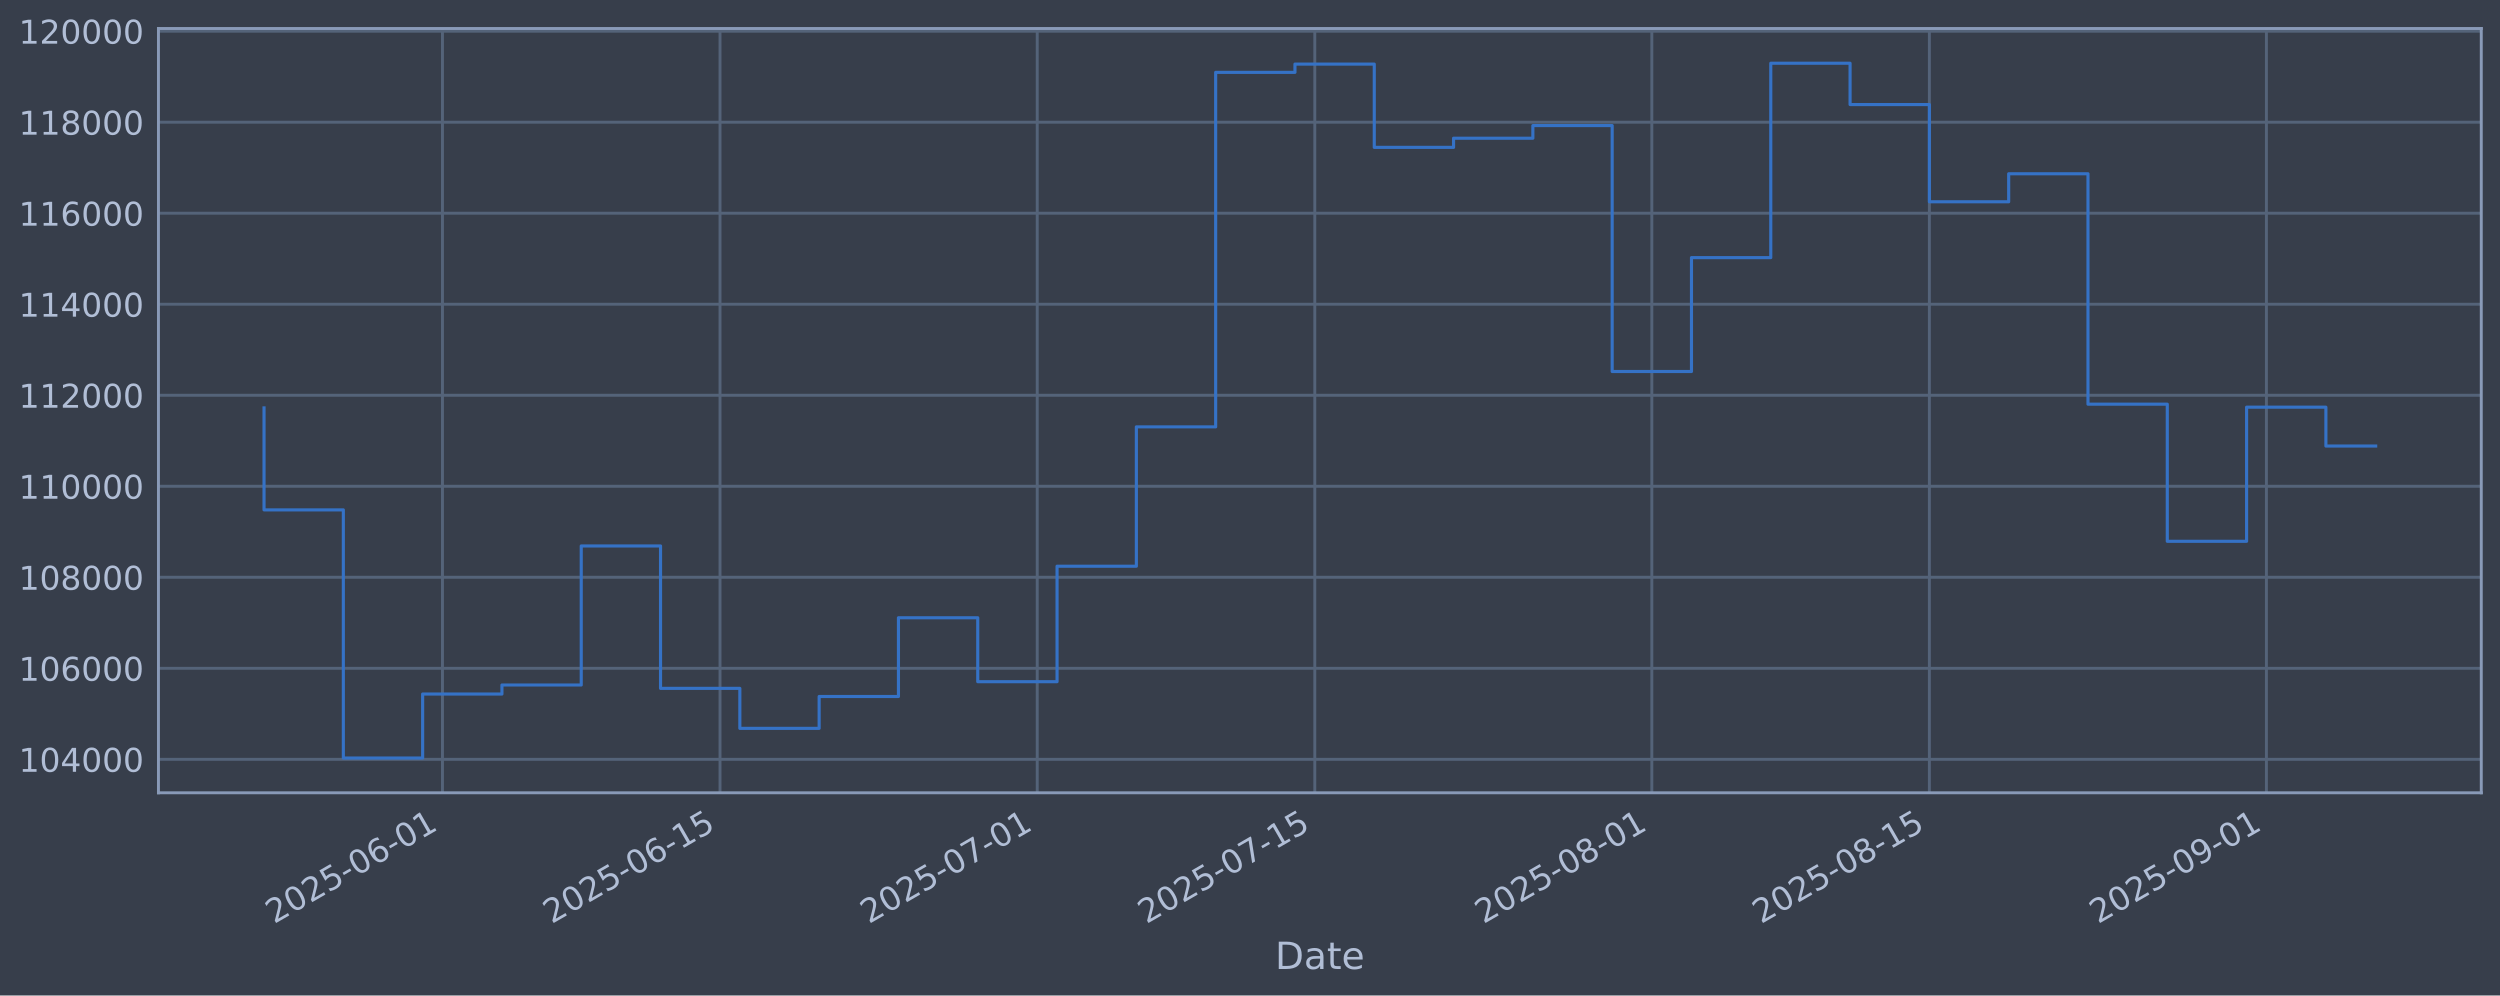
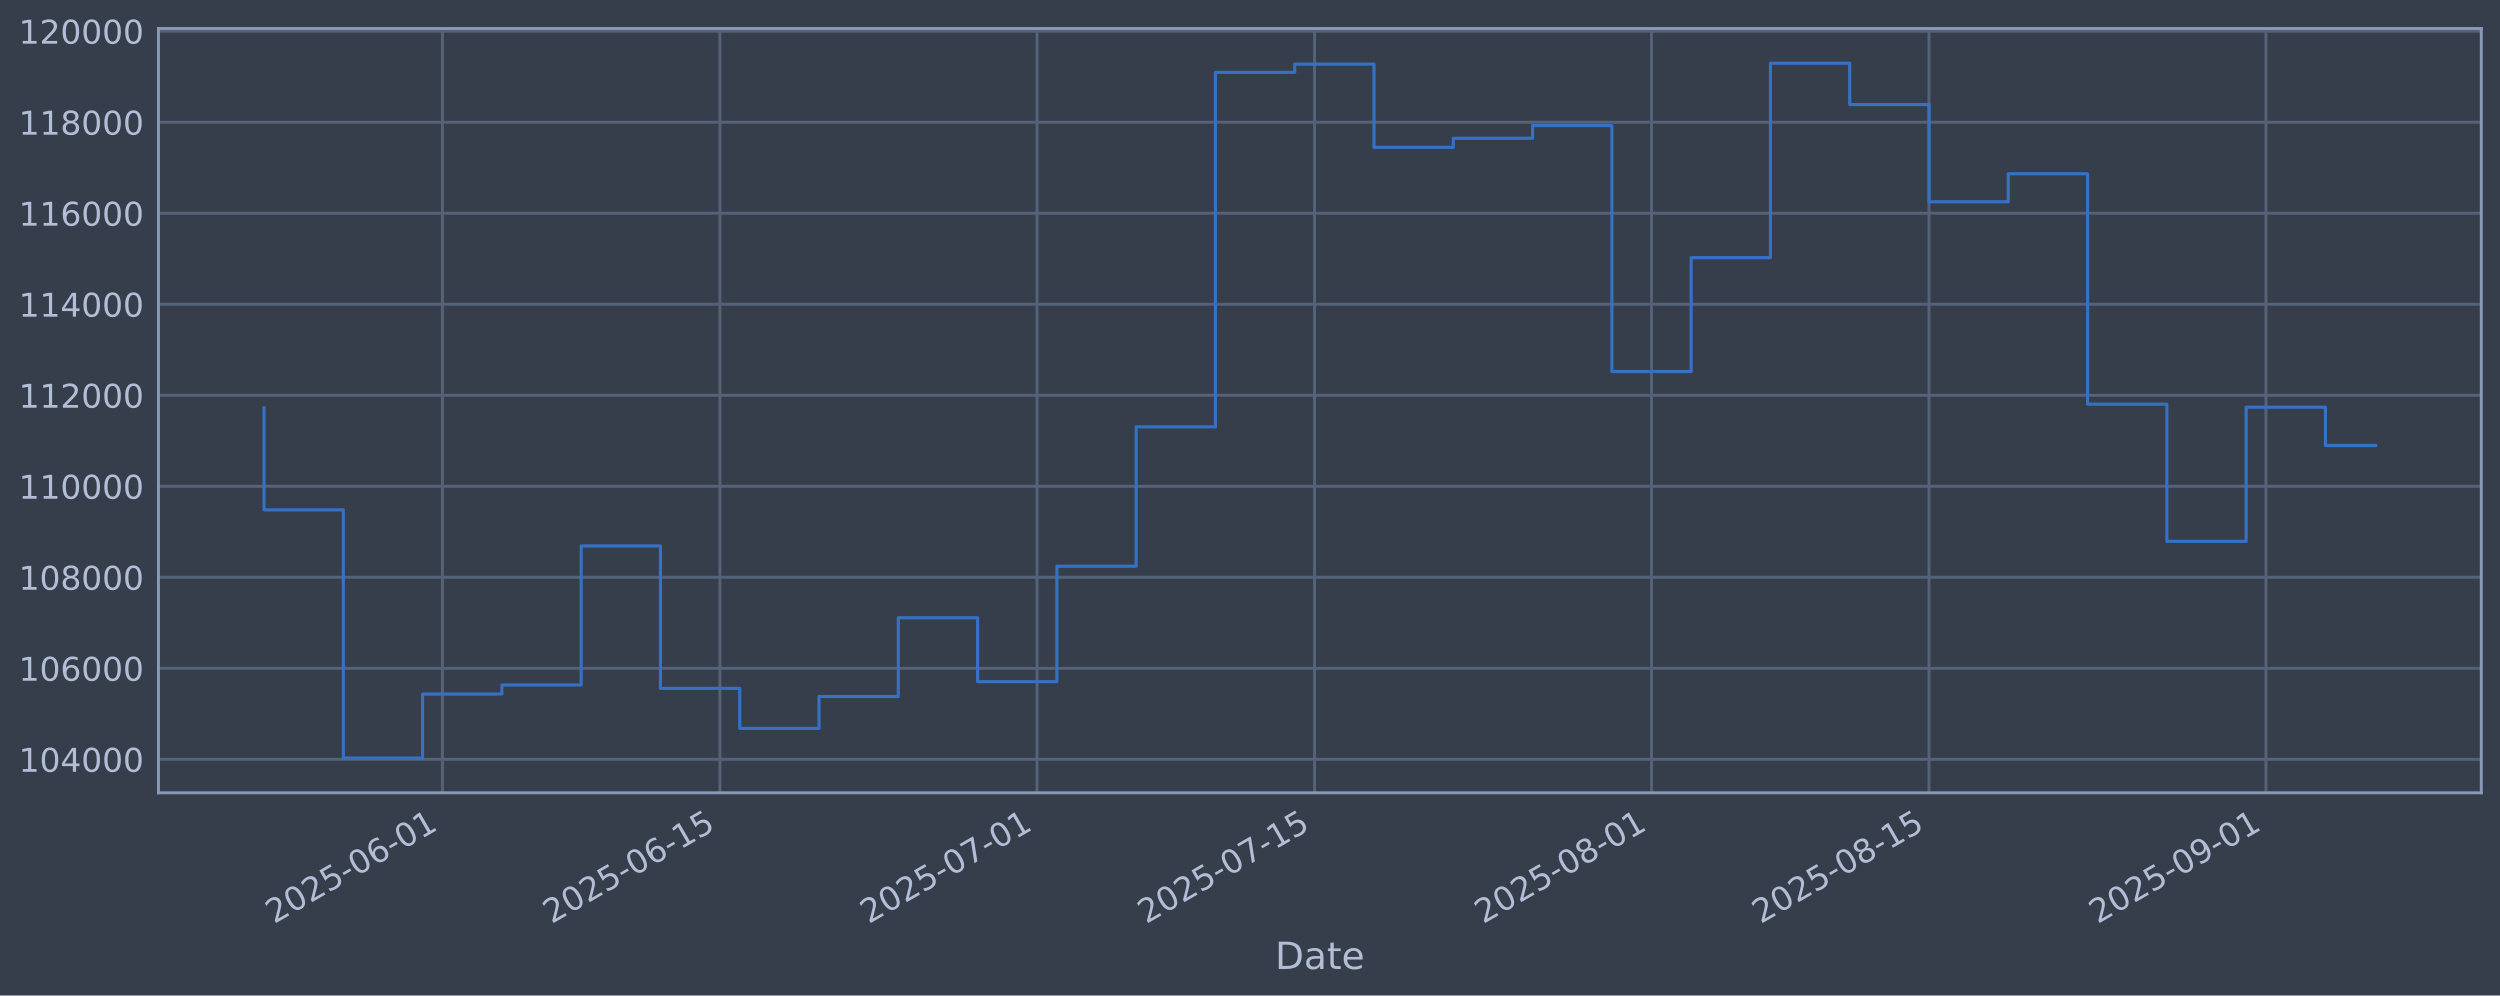
<svg xmlns="http://www.w3.org/2000/svg" xmlns:xlink="http://www.w3.org/1999/xlink" width="960.9pt" height="382.628pt" viewBox="0 0 960.9 382.628" version="1.1">
  <defs>
    <style type="text/css">*{stroke-linejoin: round; stroke-linecap: butt}</style>
  </defs>
  <g id="figure_1">
    <g id="patch_1">
      <path d="M 0 382.628  L 960.9 382.628  L 960.9 0  L 0 0  z " style="fill: #373e4b" />
    </g>
    <g id="axes_1">
      <g id="patch_2">
        <path d="M 60.901 304.718  L 953.701 304.718  L 953.701 10.958  L 60.901 10.958  z " style="fill: #373e4b" />
      </g>
      <g id="matplotlib.axis_1">
        <g id="xtick_1">
          <g id="line2d_1">
-             <path d="M 170.064 304.718  L 170.064 10.958  " clip-path="url(#p5bdab88c08)" style="fill: none; stroke: #546379; stroke-width: 1.12; stroke-linecap: square" />
+             <path d="M 170.048 304.718  L 170.048 10.958  " clip-path="url(#p16ac7f6fbd)" style="fill: none; stroke: #546379; stroke-width: 1.12; stroke-linecap: square" />
          </g>
          <g id="line2d_2" />
          <g id="text_1">
-             <g style="fill: #b1bed6" transform="translate(105.3382 355.2226) rotate(-30) scale(0.126 -0.126)">
+             <g style="fill: #b1bed6" transform="translate(105.3229 355.2226) rotate(-30) scale(0.126 -0.126)">
              <defs>
                <path id="DejaVuSans-32" d="M 1228 531  L 3431 531  L 3431 0  L 469 0  L 469 531  Q 828 903 1448 1529  Q 2069 2156 2228 2338  Q 2531 2678 2651 2914  Q 2772 3150 2772 3378  Q 2772 3750 2511 3984  Q 2250 4219 1831 4219  Q 1534 4219 1204 4116  Q 875 4013 500 3803  L 500 4441  Q 881 4594 1212 4672  Q 1544 4750 1819 4750  Q 2544 4750 2975 4387  Q 3406 4025 3406 3419  Q 3406 3131 3298 2873  Q 3191 2616 2906 2266  Q 2828 2175 2409 1742  Q 1991 1309 1228 531  z " transform="scale(0.015625)" />
                <path id="DejaVuSans-30" d="M 2034 4250  Q 1547 4250 1301 3770  Q 1056 3291 1056 2328  Q 1056 1369 1301 889  Q 1547 409 2034 409  Q 2525 409 2770 889  Q 3016 1369 3016 2328  Q 3016 3291 2770 3770  Q 2525 4250 2034 4250  z M 2034 4750  Q 2819 4750 3233 4129  Q 3647 3509 3647 2328  Q 3647 1150 3233 529  Q 2819 -91 2034 -91  Q 1250 -91 836 529  Q 422 1150 422 2328  Q 422 3509 836 4129  Q 1250 4750 2034 4750  z " transform="scale(0.015625)" />
                <path id="DejaVuSans-35" d="M 691 4666  L 3169 4666  L 3169 4134  L 1269 4134  L 1269 2991  Q 1406 3038 1543 3061  Q 1681 3084 1819 3084  Q 2600 3084 3056 2656  Q 3513 2228 3513 1497  Q 3513 744 3044 326  Q 2575 -91 1722 -91  Q 1428 -91 1123 -41  Q 819 9 494 109  L 494 744  Q 775 591 1075 516  Q 1375 441 1709 441  Q 2250 441 2565 725  Q 2881 1009 2881 1497  Q 2881 1984 2565 2268  Q 2250 2553 1709 2553  Q 1456 2553 1204 2497  Q 953 2441 691 2322  L 691 4666  z " transform="scale(0.015625)" />
                <path id="DejaVuSans-2d" d="M 313 2009  L 1997 2009  L 1997 1497  L 313 1497  L 313 2009  z " transform="scale(0.015625)" />
                <path id="DejaVuSans-36" d="M 2113 2584  Q 1688 2584 1439 2293  Q 1191 2003 1191 1497  Q 1191 994 1439 701  Q 1688 409 2113 409  Q 2538 409 2786 701  Q 3034 994 3034 1497  Q 3034 2003 2786 2293  Q 2538 2584 2113 2584  z M 3366 4563  L 3366 3988  Q 3128 4100 2886 4159  Q 2644 4219 2406 4219  Q 1781 4219 1451 3797  Q 1122 3375 1075 2522  Q 1259 2794 1537 2939  Q 1816 3084 2150 3084  Q 2853 3084 3261 2657  Q 3669 2231 3669 1497  Q 3669 778 3244 343  Q 2819 -91 2113 -91  Q 1303 -91 875 529  Q 447 1150 447 2328  Q 447 3434 972 4092  Q 1497 4750 2381 4750  Q 2619 4750 2861 4703  Q 3103 4656 3366 4563  z " transform="scale(0.015625)" />
                <path id="DejaVuSans-31" d="M 794 531  L 1825 531  L 1825 4091  L 703 3866  L 703 4441  L 1819 4666  L 2450 4666  L 2450 531  L 3481 531  L 3481 0  L 794 0  L 794 531  z " transform="scale(0.015625)" />
              </defs>
              <use xlink:href="#DejaVuSans-32" />
              <use xlink:href="#DejaVuSans-30" transform="translate(63.62305 0)" />
              <use xlink:href="#DejaVuSans-32" transform="translate(127.2461 0)" />
              <use xlink:href="#DejaVuSans-35" transform="translate(190.8691 0)" />
              <use xlink:href="#DejaVuSans-2d" transform="translate(254.4922 0)" />
              <use xlink:href="#DejaVuSans-30" transform="translate(290.5762 0)" />
              <use xlink:href="#DejaVuSans-36" transform="translate(354.1992 0)" />
              <use xlink:href="#DejaVuSans-2d" transform="translate(417.8223 0)" />
              <use xlink:href="#DejaVuSans-30" transform="translate(453.9062 0)" />
              <use xlink:href="#DejaVuSans-31" transform="translate(517.5293 0)" />
            </g>
          </g>
        </g>
        <g id="xtick_2">
          <g id="line2d_3">
-             <path d="M 276.746 304.718  L 276.746 10.958  " clip-path="url(#p5bdab88c08)" style="fill: none; stroke: #546379; stroke-width: 1.12; stroke-linecap: square" />
+             <path d="M 276.707 304.718  L 276.707 10.958  " clip-path="url(#p16ac7f6fbd)" style="fill: none; stroke: #546379; stroke-width: 1.12; stroke-linecap: square" />
          </g>
          <g id="line2d_4" />
          <g id="text_2">
-             <g style="fill: #b1bed6" transform="translate(212.0204 355.2226) rotate(-30) scale(0.126 -0.126)">
+             <g style="fill: #b1bed6" transform="translate(211.9811 355.2226) rotate(-30) scale(0.126 -0.126)">
              <use xlink:href="#DejaVuSans-32" />
              <use xlink:href="#DejaVuSans-30" transform="translate(63.62305 0)" />
              <use xlink:href="#DejaVuSans-32" transform="translate(127.2461 0)" />
              <use xlink:href="#DejaVuSans-35" transform="translate(190.8691 0)" />
              <use xlink:href="#DejaVuSans-2d" transform="translate(254.4922 0)" />
              <use xlink:href="#DejaVuSans-30" transform="translate(290.5762 0)" />
              <use xlink:href="#DejaVuSans-36" transform="translate(354.1992 0)" />
              <use xlink:href="#DejaVuSans-2d" transform="translate(417.8223 0)" />
              <use xlink:href="#DejaVuSans-31" transform="translate(453.9062 0)" />
              <use xlink:href="#DejaVuSans-35" transform="translate(517.5293 0)" />
            </g>
          </g>
        </g>
        <g id="xtick_3">
          <g id="line2d_5">
-             <path d="M 398.668 304.718  L 398.668 10.958  " clip-path="url(#p5bdab88c08)" style="fill: none; stroke: #546379; stroke-width: 1.12; stroke-linecap: square" />
+             <path d="M 398.602 304.718  L 398.602 10.958  " clip-path="url(#p16ac7f6fbd)" style="fill: none; stroke: #546379; stroke-width: 1.12; stroke-linecap: square" />
          </g>
          <g id="line2d_6" />
          <g id="text_3">
-             <g style="fill: #b1bed6" transform="translate(333.9429 355.2226) rotate(-30) scale(0.126 -0.126)">
+             <g style="fill: #b1bed6" transform="translate(333.8763 355.2226) rotate(-30) scale(0.126 -0.126)">
              <defs>
                <path id="DejaVuSans-37" d="M 525 4666  L 3525 4666  L 3525 4397  L 1831 0  L 1172 0  L 2766 4134  L 525 4134  L 525 4666  z " transform="scale(0.015625)" />
              </defs>
              <use xlink:href="#DejaVuSans-32" />
              <use xlink:href="#DejaVuSans-30" transform="translate(63.62305 0)" />
              <use xlink:href="#DejaVuSans-32" transform="translate(127.2461 0)" />
              <use xlink:href="#DejaVuSans-35" transform="translate(190.8691 0)" />
              <use xlink:href="#DejaVuSans-2d" transform="translate(254.4922 0)" />
              <use xlink:href="#DejaVuSans-30" transform="translate(290.5762 0)" />
              <use xlink:href="#DejaVuSans-37" transform="translate(354.1992 0)" />
              <use xlink:href="#DejaVuSans-2d" transform="translate(417.8223 0)" />
              <use xlink:href="#DejaVuSans-30" transform="translate(453.9062 0)" />
              <use xlink:href="#DejaVuSans-31" transform="translate(517.5293 0)" />
            </g>
          </g>
        </g>
        <g id="xtick_4">
          <g id="line2d_7">
-             <path d="M 505.351 304.718  L 505.351 10.958  " clip-path="url(#p5bdab88c08)" style="fill: none; stroke: #546379; stroke-width: 1.12; stroke-linecap: square" />
+             <path d="M 505.26 304.718  L 505.26 10.958  " clip-path="url(#p16ac7f6fbd)" style="fill: none; stroke: #546379; stroke-width: 1.12; stroke-linecap: square" />
          </g>
          <g id="line2d_8" />
          <g id="text_4">
-             <g style="fill: #b1bed6" transform="translate(440.6251 355.2226) rotate(-30) scale(0.126 -0.126)">
+             <g style="fill: #b1bed6" transform="translate(440.5346 355.2226) rotate(-30) scale(0.126 -0.126)">
              <use xlink:href="#DejaVuSans-32" />
              <use xlink:href="#DejaVuSans-30" transform="translate(63.62305 0)" />
              <use xlink:href="#DejaVuSans-32" transform="translate(127.2461 0)" />
              <use xlink:href="#DejaVuSans-35" transform="translate(190.8691 0)" />
              <use xlink:href="#DejaVuSans-2d" transform="translate(254.4922 0)" />
              <use xlink:href="#DejaVuSans-30" transform="translate(290.5762 0)" />
              <use xlink:href="#DejaVuSans-37" transform="translate(354.1992 0)" />
              <use xlink:href="#DejaVuSans-2d" transform="translate(417.8223 0)" />
              <use xlink:href="#DejaVuSans-31" transform="translate(453.9062 0)" />
              <use xlink:href="#DejaVuSans-35" transform="translate(517.5293 0)" />
            </g>
          </g>
        </g>
        <g id="xtick_5">
          <g id="line2d_9">
-             <path d="M 634.893 304.718  L 634.893 10.958  " clip-path="url(#p5bdab88c08)" style="fill: none; stroke: #546379; stroke-width: 1.12; stroke-linecap: square" />
+             <path d="M 634.774 304.718  L 634.774 10.958  " clip-path="url(#p16ac7f6fbd)" style="fill: none; stroke: #546379; stroke-width: 1.12; stroke-linecap: square" />
          </g>
          <g id="line2d_10" />
          <g id="text_5">
-             <g style="fill: #b1bed6" transform="translate(570.1678 355.2226) rotate(-30) scale(0.126 -0.126)">
+             <g style="fill: #b1bed6" transform="translate(570.0482 355.2226) rotate(-30) scale(0.126 -0.126)">
              <defs>
                <path id="DejaVuSans-38" d="M 2034 2216  Q 1584 2216 1326 1975  Q 1069 1734 1069 1313  Q 1069 891 1326 650  Q 1584 409 2034 409  Q 2484 409 2743 651  Q 3003 894 3003 1313  Q 3003 1734 2745 1975  Q 2488 2216 2034 2216  z M 1403 2484  Q 997 2584 770 2862  Q 544 3141 544 3541  Q 544 4100 942 4425  Q 1341 4750 2034 4750  Q 2731 4750 3128 4425  Q 3525 4100 3525 3541  Q 3525 3141 3298 2862  Q 3072 2584 2669 2484  Q 3125 2378 3379 2068  Q 3634 1759 3634 1313  Q 3634 634 3220 271  Q 2806 -91 2034 -91  Q 1263 -91 848 271  Q 434 634 434 1313  Q 434 1759 690 2068  Q 947 2378 1403 2484  z M 1172 3481  Q 1172 3119 1398 2916  Q 1625 2713 2034 2713  Q 2441 2713 2670 2916  Q 2900 3119 2900 3481  Q 2900 3844 2670 4047  Q 2441 4250 2034 4250  Q 1625 4250 1398 4047  Q 1172 3844 1172 3481  z " transform="scale(0.015625)" />
              </defs>
              <use xlink:href="#DejaVuSans-32" />
              <use xlink:href="#DejaVuSans-30" transform="translate(63.62305 0)" />
              <use xlink:href="#DejaVuSans-32" transform="translate(127.2461 0)" />
              <use xlink:href="#DejaVuSans-35" transform="translate(190.8691 0)" />
              <use xlink:href="#DejaVuSans-2d" transform="translate(254.4922 0)" />
              <use xlink:href="#DejaVuSans-30" transform="translate(290.5762 0)" />
              <use xlink:href="#DejaVuSans-38" transform="translate(354.1992 0)" />
              <use xlink:href="#DejaVuSans-2d" transform="translate(417.8223 0)" />
              <use xlink:href="#DejaVuSans-30" transform="translate(453.9062 0)" />
              <use xlink:href="#DejaVuSans-31" transform="translate(517.5293 0)" />
            </g>
          </g>
        </g>
        <g id="xtick_6">
          <g id="line2d_11">
-             <path d="M 741.575 304.718  L 741.575 10.958  " clip-path="url(#p5bdab88c08)" style="fill: none; stroke: #546379; stroke-width: 1.12; stroke-linecap: square" />
+             <path d="M 741.432 304.718  L 741.432 10.958  " clip-path="url(#p16ac7f6fbd)" style="fill: none; stroke: #546379; stroke-width: 1.12; stroke-linecap: square" />
          </g>
          <g id="line2d_12" />
          <g id="text_6">
-             <g style="fill: #b1bed6" transform="translate(676.85 355.2226) rotate(-30) scale(0.126 -0.126)">
+             <g style="fill: #b1bed6" transform="translate(676.7065 355.2226) rotate(-30) scale(0.126 -0.126)">
              <use xlink:href="#DejaVuSans-32" />
              <use xlink:href="#DejaVuSans-30" transform="translate(63.62305 0)" />
              <use xlink:href="#DejaVuSans-32" transform="translate(127.2461 0)" />
              <use xlink:href="#DejaVuSans-35" transform="translate(190.8691 0)" />
              <use xlink:href="#DejaVuSans-2d" transform="translate(254.4922 0)" />
              <use xlink:href="#DejaVuSans-30" transform="translate(290.5762 0)" />
              <use xlink:href="#DejaVuSans-38" transform="translate(354.1992 0)" />
              <use xlink:href="#DejaVuSans-2d" transform="translate(417.8223 0)" />
              <use xlink:href="#DejaVuSans-31" transform="translate(453.9062 0)" />
              <use xlink:href="#DejaVuSans-35" transform="translate(517.5293 0)" />
            </g>
          </g>
        </g>
        <g id="xtick_7">
          <g id="line2d_13">
-             <path d="M 871.118 304.718  L 871.118 10.958  " clip-path="url(#p5bdab88c08)" style="fill: none; stroke: #546379; stroke-width: 1.12; stroke-linecap: square" />
+             <path d="M 870.946 304.718  L 870.946 10.958  " clip-path="url(#p16ac7f6fbd)" style="fill: none; stroke: #546379; stroke-width: 1.12; stroke-linecap: square" />
          </g>
          <g id="line2d_14" />
          <g id="text_7">
-             <g style="fill: #b1bed6" transform="translate(806.3926 355.2226) rotate(-30) scale(0.126 -0.126)">
+             <g style="fill: #b1bed6" transform="translate(806.2202 355.2226) rotate(-30) scale(0.126 -0.126)">
              <defs>
                <path id="DejaVuSans-39" d="M 703 97  L 703 672  Q 941 559 1184 500  Q 1428 441 1663 441  Q 2288 441 2617 861  Q 2947 1281 2994 2138  Q 2813 1869 2534 1725  Q 2256 1581 1919 1581  Q 1219 1581 811 2004  Q 403 2428 403 3163  Q 403 3881 828 4315  Q 1253 4750 1959 4750  Q 2769 4750 3195 4129  Q 3622 3509 3622 2328  Q 3622 1225 3098 567  Q 2575 -91 1691 -91  Q 1453 -91 1209 -44  Q 966 3 703 97  z M 1959 2075  Q 2384 2075 2632 2365  Q 2881 2656 2881 3163  Q 2881 3666 2632 3958  Q 2384 4250 1959 4250  Q 1534 4250 1286 3958  Q 1038 3666 1038 3163  Q 1038 2656 1286 2365  Q 1534 2075 1959 2075  z " transform="scale(0.015625)" />
              </defs>
              <use xlink:href="#DejaVuSans-32" />
              <use xlink:href="#DejaVuSans-30" transform="translate(63.62305 0)" />
              <use xlink:href="#DejaVuSans-32" transform="translate(127.2461 0)" />
              <use xlink:href="#DejaVuSans-35" transform="translate(190.8691 0)" />
              <use xlink:href="#DejaVuSans-2d" transform="translate(254.4922 0)" />
              <use xlink:href="#DejaVuSans-30" transform="translate(290.5762 0)" />
              <use xlink:href="#DejaVuSans-39" transform="translate(354.1992 0)" />
              <use xlink:href="#DejaVuSans-2d" transform="translate(417.8223 0)" />
              <use xlink:href="#DejaVuSans-30" transform="translate(453.9062 0)" />
              <use xlink:href="#DejaVuSans-31" transform="translate(517.5293 0)" />
            </g>
          </g>
        </g>
        <g id="text_8">
          <g style="fill: #b1bed6" transform="translate(490.0914 372.4337) scale(0.144 -0.144)">
            <defs>
              <path id="DejaVuSans-44" d="M 1259 4147  L 1259 519  L 2022 519  Q 2988 519 3436 956  Q 3884 1394 3884 2338  Q 3884 3275 3436 3711  Q 2988 4147 2022 4147  L 1259 4147  z M 628 4666  L 1925 4666  Q 3281 4666 3915 4102  Q 4550 3538 4550 2338  Q 4550 1131 3912 565  Q 3275 0 1925 0  L 628 0  L 628 4666  z " transform="scale(0.015625)" />
              <path id="DejaVuSans-61" d="M 2194 1759  Q 1497 1759 1228 1600  Q 959 1441 959 1056  Q 959 750 1161 570  Q 1363 391 1709 391  Q 2188 391 2477 730  Q 2766 1069 2766 1631  L 2766 1759  L 2194 1759  z M 3341 1997  L 3341 0  L 2766 0  L 2766 531  Q 2569 213 2275 61  Q 1981 -91 1556 -91  Q 1019 -91 701 211  Q 384 513 384 1019  Q 384 1609 779 1909  Q 1175 2209 1959 2209  L 2766 2209  L 2766 2266  Q 2766 2663 2505 2880  Q 2244 3097 1772 3097  Q 1472 3097 1187 3025  Q 903 2953 641 2809  L 641 3341  Q 956 3463 1253 3523  Q 1550 3584 1831 3584  Q 2591 3584 2966 3190  Q 3341 2797 3341 1997  z " transform="scale(0.015625)" />
              <path id="DejaVuSans-74" d="M 1172 4494  L 1172 3500  L 2356 3500  L 2356 3053  L 1172 3053  L 1172 1153  Q 1172 725 1289 603  Q 1406 481 1766 481  L 2356 481  L 2356 0  L 1766 0  Q 1100 0 847 248  Q 594 497 594 1153  L 594 3053  L 172 3053  L 172 3500  L 594 3500  L 594 4494  L 1172 4494  z " transform="scale(0.015625)" />
              <path id="DejaVuSans-65" d="M 3597 1894  L 3597 1613  L 953 1613  Q 991 1019 1311 708  Q 1631 397 2203 397  Q 2534 397 2845 478  Q 3156 559 3463 722  L 3463 178  Q 3153 47 2828 -22  Q 2503 -91 2169 -91  Q 1331 -91 842 396  Q 353 884 353 1716  Q 353 2575 817 3079  Q 1281 3584 2069 3584  Q 2775 3584 3186 3129  Q 3597 2675 3597 1894  z M 3022 2063  Q 3016 2534 2758 2815  Q 2500 3097 2075 3097  Q 1594 3097 1305 2825  Q 1016 2553 972 2059  L 3022 2063  z " transform="scale(0.015625)" />
            </defs>
            <use xlink:href="#DejaVuSans-44" />
            <use xlink:href="#DejaVuSans-61" transform="translate(77.00195 0)" />
            <use xlink:href="#DejaVuSans-74" transform="translate(138.2812 0)" />
            <use xlink:href="#DejaVuSans-65" transform="translate(177.4902 0)" />
          </g>
        </g>
      </g>
      <g id="matplotlib.axis_2">
        <g id="ytick_1">
          <g id="line2d_15">
-             <path d="M 60.901 291.85  L 953.701 291.85  " clip-path="url(#p5bdab88c08)" style="fill: none; stroke: #546379; stroke-width: 1.12; stroke-linecap: square" />
+             <path d="M 60.901 291.85  L 953.701 291.85  " clip-path="url(#p16ac7f6fbd)" style="fill: none; stroke: #546379; stroke-width: 1.12; stroke-linecap: square" />
          </g>
          <g id="line2d_16" />
          <g id="text_9">
            <g style="fill: #b1bed6" transform="translate(7.2 296.6367) scale(0.126 -0.126)">
              <defs>
                <path id="DejaVuSans-34" d="M 2419 4116  L 825 1625  L 2419 1625  L 2419 4116  z M 2253 4666  L 3047 4666  L 3047 1625  L 3713 1625  L 3713 1100  L 3047 1100  L 3047 0  L 2419 0  L 2419 1100  L 313 1100  L 313 1709  L 2253 4666  z " transform="scale(0.015625)" />
              </defs>
              <use xlink:href="#DejaVuSans-31" />
              <use xlink:href="#DejaVuSans-30" transform="translate(63.62305 0)" />
              <use xlink:href="#DejaVuSans-34" transform="translate(127.2461 0)" />
              <use xlink:href="#DejaVuSans-30" transform="translate(190.8691 0)" />
              <use xlink:href="#DejaVuSans-30" transform="translate(254.4922 0)" />
              <use xlink:href="#DejaVuSans-30" transform="translate(318.1152 0)" />
            </g>
          </g>
        </g>
        <g id="ytick_2">
          <g id="line2d_17">
-             <path d="M 60.901 256.867  L 953.701 256.867  " clip-path="url(#p5bdab88c08)" style="fill: none; stroke: #546379; stroke-width: 1.12; stroke-linecap: square" />
+             <path d="M 60.901 256.867  L 953.701 256.867  " clip-path="url(#p16ac7f6fbd)" style="fill: none; stroke: #546379; stroke-width: 1.12; stroke-linecap: square" />
          </g>
          <g id="line2d_18" />
          <g id="text_10">
            <g style="fill: #b1bed6" transform="translate(7.2 261.6538) scale(0.126 -0.126)">
              <use xlink:href="#DejaVuSans-31" />
              <use xlink:href="#DejaVuSans-30" transform="translate(63.62305 0)" />
              <use xlink:href="#DejaVuSans-36" transform="translate(127.2461 0)" />
              <use xlink:href="#DejaVuSans-30" transform="translate(190.8691 0)" />
              <use xlink:href="#DejaVuSans-30" transform="translate(254.4922 0)" />
              <use xlink:href="#DejaVuSans-30" transform="translate(318.1152 0)" />
            </g>
          </g>
        </g>
        <g id="ytick_3">
          <g id="line2d_19">
-             <path d="M 60.901 221.884  L 953.701 221.884  " clip-path="url(#p5bdab88c08)" style="fill: none; stroke: #546379; stroke-width: 1.12; stroke-linecap: square" />
+             <path d="M 60.901 221.884  L 953.701 221.884  " clip-path="url(#p16ac7f6fbd)" style="fill: none; stroke: #546379; stroke-width: 1.12; stroke-linecap: square" />
          </g>
          <g id="line2d_20" />
          <g id="text_11">
            <g style="fill: #b1bed6" transform="translate(7.2 226.671) scale(0.126 -0.126)">
              <use xlink:href="#DejaVuSans-31" />
              <use xlink:href="#DejaVuSans-30" transform="translate(63.62305 0)" />
              <use xlink:href="#DejaVuSans-38" transform="translate(127.2461 0)" />
              <use xlink:href="#DejaVuSans-30" transform="translate(190.8691 0)" />
              <use xlink:href="#DejaVuSans-30" transform="translate(254.4922 0)" />
              <use xlink:href="#DejaVuSans-30" transform="translate(318.1152 0)" />
            </g>
          </g>
        </g>
        <g id="ytick_4">
          <g id="line2d_21">
-             <path d="M 60.901 186.901  L 953.701 186.901  " clip-path="url(#p5bdab88c08)" style="fill: none; stroke: #546379; stroke-width: 1.12; stroke-linecap: square" />
+             <path d="M 60.901 186.901  L 953.701 186.901  " clip-path="url(#p16ac7f6fbd)" style="fill: none; stroke: #546379; stroke-width: 1.12; stroke-linecap: square" />
          </g>
          <g id="line2d_22" />
          <g id="text_12">
            <g style="fill: #b1bed6" transform="translate(7.2 191.6882) scale(0.126 -0.126)">
              <use xlink:href="#DejaVuSans-31" />
              <use xlink:href="#DejaVuSans-31" transform="translate(63.62305 0)" />
              <use xlink:href="#DejaVuSans-30" transform="translate(127.2461 0)" />
              <use xlink:href="#DejaVuSans-30" transform="translate(190.8691 0)" />
              <use xlink:href="#DejaVuSans-30" transform="translate(254.4922 0)" />
              <use xlink:href="#DejaVuSans-30" transform="translate(318.1152 0)" />
            </g>
          </g>
        </g>
        <g id="ytick_5">
          <g id="line2d_23">
-             <path d="M 60.901 151.918  L 953.701 151.918  " clip-path="url(#p5bdab88c08)" style="fill: none; stroke: #546379; stroke-width: 1.12; stroke-linecap: square" />
+             <path d="M 60.901 151.918  L 953.701 151.918  " clip-path="url(#p16ac7f6fbd)" style="fill: none; stroke: #546379; stroke-width: 1.12; stroke-linecap: square" />
          </g>
          <g id="line2d_24" />
          <g id="text_13">
            <g style="fill: #b1bed6" transform="translate(7.2 156.7053) scale(0.126 -0.126)">
              <use xlink:href="#DejaVuSans-31" />
              <use xlink:href="#DejaVuSans-31" transform="translate(63.62305 0)" />
              <use xlink:href="#DejaVuSans-32" transform="translate(127.2461 0)" />
              <use xlink:href="#DejaVuSans-30" transform="translate(190.8691 0)" />
              <use xlink:href="#DejaVuSans-30" transform="translate(254.4922 0)" />
              <use xlink:href="#DejaVuSans-30" transform="translate(318.1152 0)" />
            </g>
          </g>
        </g>
        <g id="ytick_6">
          <g id="line2d_25">
-             <path d="M 60.901 116.936  L 953.701 116.936  " clip-path="url(#p5bdab88c08)" style="fill: none; stroke: #546379; stroke-width: 1.12; stroke-linecap: square" />
+             <path d="M 60.901 116.936  L 953.701 116.936  " clip-path="url(#p16ac7f6fbd)" style="fill: none; stroke: #546379; stroke-width: 1.12; stroke-linecap: square" />
          </g>
          <g id="line2d_26" />
          <g id="text_14">
            <g style="fill: #b1bed6" transform="translate(7.2 121.7225) scale(0.126 -0.126)">
              <use xlink:href="#DejaVuSans-31" />
              <use xlink:href="#DejaVuSans-31" transform="translate(63.62305 0)" />
              <use xlink:href="#DejaVuSans-34" transform="translate(127.2461 0)" />
              <use xlink:href="#DejaVuSans-30" transform="translate(190.8691 0)" />
              <use xlink:href="#DejaVuSans-30" transform="translate(254.4922 0)" />
              <use xlink:href="#DejaVuSans-30" transform="translate(318.1152 0)" />
            </g>
          </g>
        </g>
        <g id="ytick_7">
          <g id="line2d_27">
-             <path d="M 60.901 81.953  L 953.701 81.953  " clip-path="url(#p5bdab88c08)" style="fill: none; stroke: #546379; stroke-width: 1.12; stroke-linecap: square" />
+             <path d="M 60.901 81.953  L 953.701 81.953  " clip-path="url(#p16ac7f6fbd)" style="fill: none; stroke: #546379; stroke-width: 1.12; stroke-linecap: square" />
          </g>
          <g id="line2d_28" />
          <g id="text_15">
            <g style="fill: #b1bed6" transform="translate(7.2 86.73969) scale(0.126 -0.126)">
              <use xlink:href="#DejaVuSans-31" />
              <use xlink:href="#DejaVuSans-31" transform="translate(63.62305 0)" />
              <use xlink:href="#DejaVuSans-36" transform="translate(127.2461 0)" />
              <use xlink:href="#DejaVuSans-30" transform="translate(190.8691 0)" />
              <use xlink:href="#DejaVuSans-30" transform="translate(254.4922 0)" />
              <use xlink:href="#DejaVuSans-30" transform="translate(318.1152 0)" />
            </g>
          </g>
        </g>
        <g id="ytick_8">
          <g id="line2d_29">
-             <path d="M 60.901 46.97  L 953.701 46.97  " clip-path="url(#p5bdab88c08)" style="fill: none; stroke: #546379; stroke-width: 1.12; stroke-linecap: square" />
+             <path d="M 60.901 46.97  L 953.701 46.97  " clip-path="url(#p16ac7f6fbd)" style="fill: none; stroke: #546379; stroke-width: 1.12; stroke-linecap: square" />
          </g>
          <g id="line2d_30" />
          <g id="text_16">
            <g style="fill: #b1bed6" transform="translate(7.2 51.75686) scale(0.126 -0.126)">
              <use xlink:href="#DejaVuSans-31" />
              <use xlink:href="#DejaVuSans-31" transform="translate(63.62305 0)" />
              <use xlink:href="#DejaVuSans-38" transform="translate(127.2461 0)" />
              <use xlink:href="#DejaVuSans-30" transform="translate(190.8691 0)" />
              <use xlink:href="#DejaVuSans-30" transform="translate(254.4922 0)" />
              <use xlink:href="#DejaVuSans-30" transform="translate(318.1152 0)" />
            </g>
          </g>
        </g>
        <g id="ytick_9">
          <g id="line2d_31">
-             <path d="M 60.901 11.987  L 953.701 11.987  " clip-path="url(#p5bdab88c08)" style="fill: none; stroke: #546379; stroke-width: 1.12; stroke-linecap: square" />
+             <path d="M 60.901 11.987  L 953.701 11.987  " clip-path="url(#p16ac7f6fbd)" style="fill: none; stroke: #546379; stroke-width: 1.12; stroke-linecap: square" />
          </g>
          <g id="line2d_32" />
          <g id="text_17">
            <g style="fill: #b1bed6" transform="translate(7.2 16.77403) scale(0.126 -0.126)">
              <use xlink:href="#DejaVuSans-31" />
              <use xlink:href="#DejaVuSans-32" transform="translate(63.62305 0)" />
              <use xlink:href="#DejaVuSans-30" transform="translate(127.2461 0)" />
              <use xlink:href="#DejaVuSans-30" transform="translate(190.8691 0)" />
              <use xlink:href="#DejaVuSans-30" transform="translate(254.4922 0)" />
              <use xlink:href="#DejaVuSans-30" transform="translate(318.1152 0)" />
            </g>
          </g>
        </g>
      </g>
      <g id="line2d_33">
-         <path d="M 101.482 156.778  L 101.482 195.974  L 131.963 195.974  L 131.963 291.366  L 162.444 291.366  L 162.444 266.759  L 192.924 266.759  L 192.924 263.286  L 223.405 263.286  L 223.405 209.841  L 253.885 209.841  L 253.885 264.586  L 284.366 264.586  L 284.366 279.95  L 314.847 279.95  L 314.847 267.706  L 345.327 267.706  L 345.327 237.446  L 375.808 237.446  L 375.808 262.012  L 406.289 262.012  L 406.289 217.631  L 436.769 217.631  L 436.769 164.07  L 467.25 164.07  L 467.25 27.81  L 497.73 27.81  L 497.73 24.636  L 528.211 24.636  L 528.211 56.646  L 558.692 56.646  L 558.692 53.121  L 589.172 53.121  L 589.172 48.272  L 619.653 48.272  L 619.653 142.793  L 650.134 142.793  L 650.134 99.016  L 680.614 99.016  L 680.614 24.311  L 711.095 24.311  L 711.095 40.185  L 741.575 40.185  L 741.575 77.56  L 772.056 77.56  L 772.056 66.788  L 802.537 66.788  L 802.537 155.356  L 833.017 155.356  L 833.017 208.052  L 863.498 208.052  L 863.498 156.509  L 893.979 156.509  L 893.979 171.444  L 913.119 171.444  " clip-path="url(#p5bdab88c08)" style="fill: none; stroke: #3572c6; stroke-width: 1.2; stroke-linecap: square" />
+         <path d="M 101.482 156.778  L 101.482 195.974  L 131.956 195.974  L 131.956 291.366  L 162.43 291.366  L 162.43 266.759  L 192.904 266.759  L 192.904 263.286  L 223.378 263.286  L 223.378 209.841  L 253.851 209.841  L 253.851 264.586  L 284.325 264.586  L 284.325 279.95  L 314.799 279.95  L 314.799 267.706  L 345.273 267.706  L 345.273 237.446  L 375.746 237.446  L 375.746 262.012  L 406.22 262.012  L 406.22 217.631  L 436.694 217.631  L 436.694 164.07  L 467.168 164.07  L 467.168 27.81  L 497.642 27.81  L 497.642 24.636  L 528.115 24.636  L 528.115 56.646  L 558.589 56.646  L 558.589 53.121  L 589.063 53.121  L 589.063 48.272  L 619.537 48.272  L 619.537 142.793  L 650.011 142.793  L 650.011 99.016  L 680.484 99.016  L 680.484 24.311  L 710.958 24.311  L 710.958 40.185  L 741.432 40.185  L 741.432 77.56  L 771.906 77.56  L 771.906 66.788  L 802.38 66.788  L 802.38 155.356  L 832.853 155.356  L 832.853 208.052  L 863.327 208.052  L 863.327 156.509  L 893.801 156.509  L 893.801 171.224  L 913.119 171.224  " clip-path="url(#p16ac7f6fbd)" style="fill: none; stroke: #3572c6; stroke-width: 1.2; stroke-linecap: square" />
      </g>
      <g id="patch_3">
        <path d="M 60.901 304.718  L 60.901 10.958  " style="fill: none; stroke: #899ab8; stroke-width: 1.12; stroke-linejoin: miter; stroke-linecap: square" />
      </g>
      <g id="patch_4">
        <path d="M 953.701 304.718  L 953.701 10.958  " style="fill: none; stroke: #899ab8; stroke-width: 1.12; stroke-linejoin: miter; stroke-linecap: square" />
      </g>
      <g id="patch_5">
        <path d="M 60.901 304.718  L 953.701 304.718  " style="fill: none; stroke: #899ab8; stroke-width: 1.12; stroke-linejoin: miter; stroke-linecap: square" />
      </g>
      <g id="patch_6">
        <path d="M 60.901 10.958  L 953.701 10.958  " style="fill: none; stroke: #899ab8; stroke-width: 1.12; stroke-linejoin: miter; stroke-linecap: square" />
      </g>
    </g>
  </g>
  <defs>
-     <clipPath id="p5bdab88c08">
+     <clipPath id="p16ac7f6fbd">
      <rect x="60.901" y="10.958" width="892.8" height="293.76" />
    </clipPath>
  </defs>
</svg>
